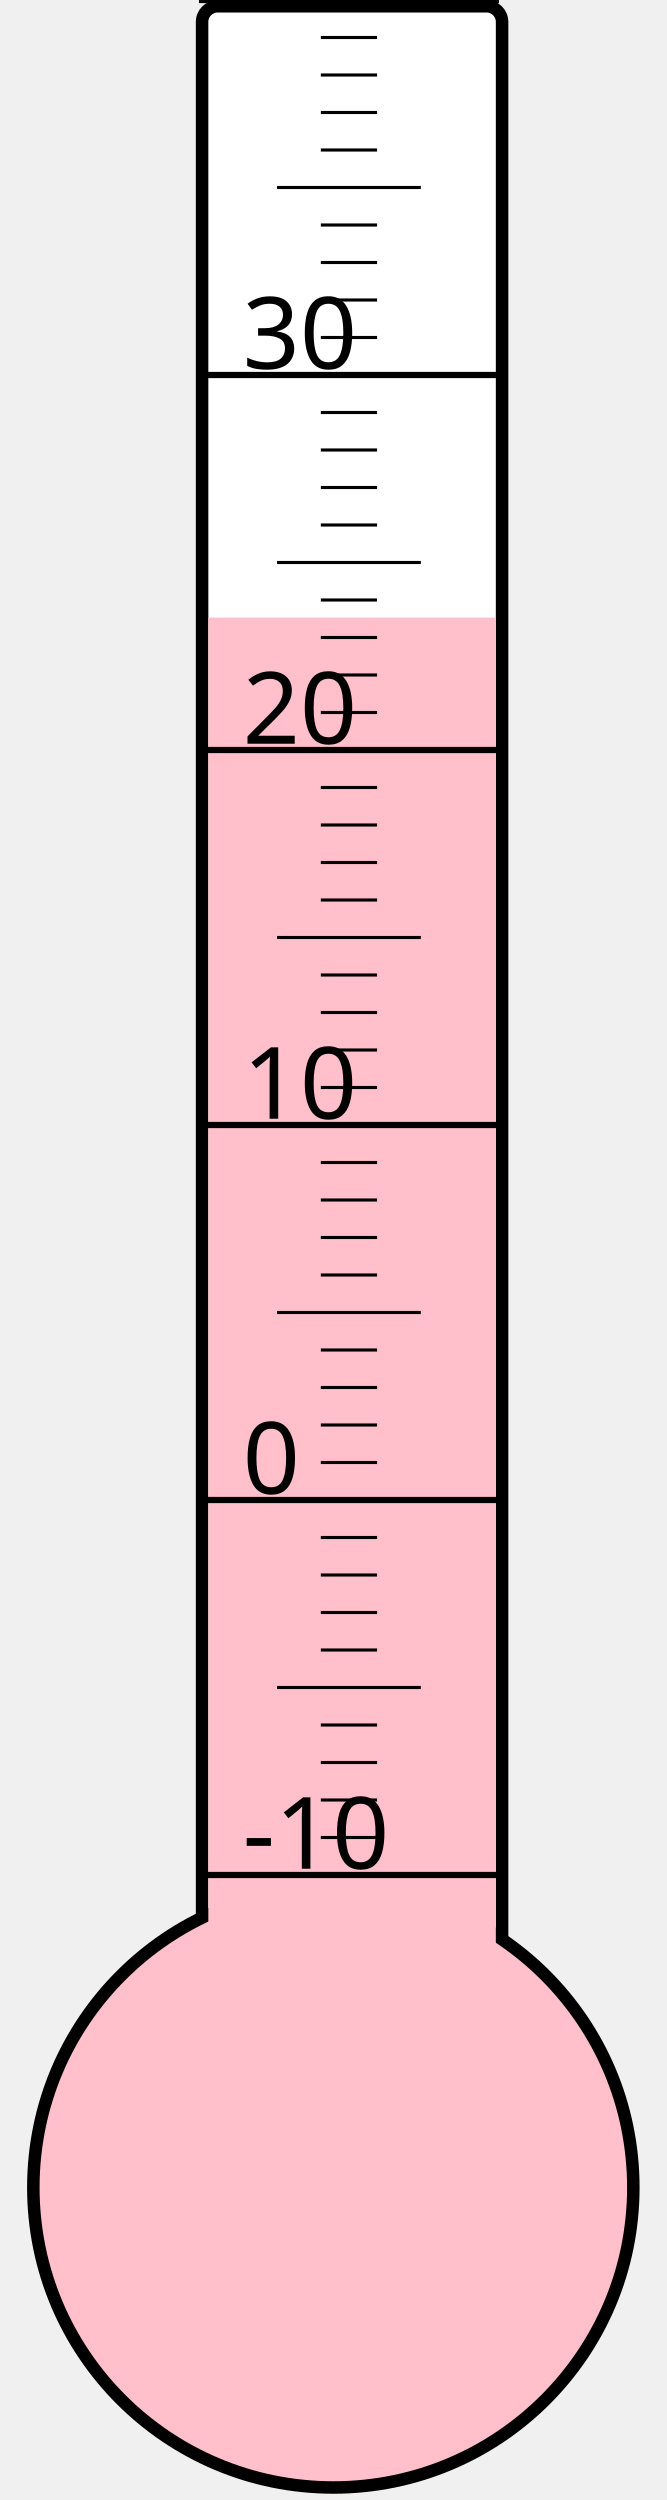
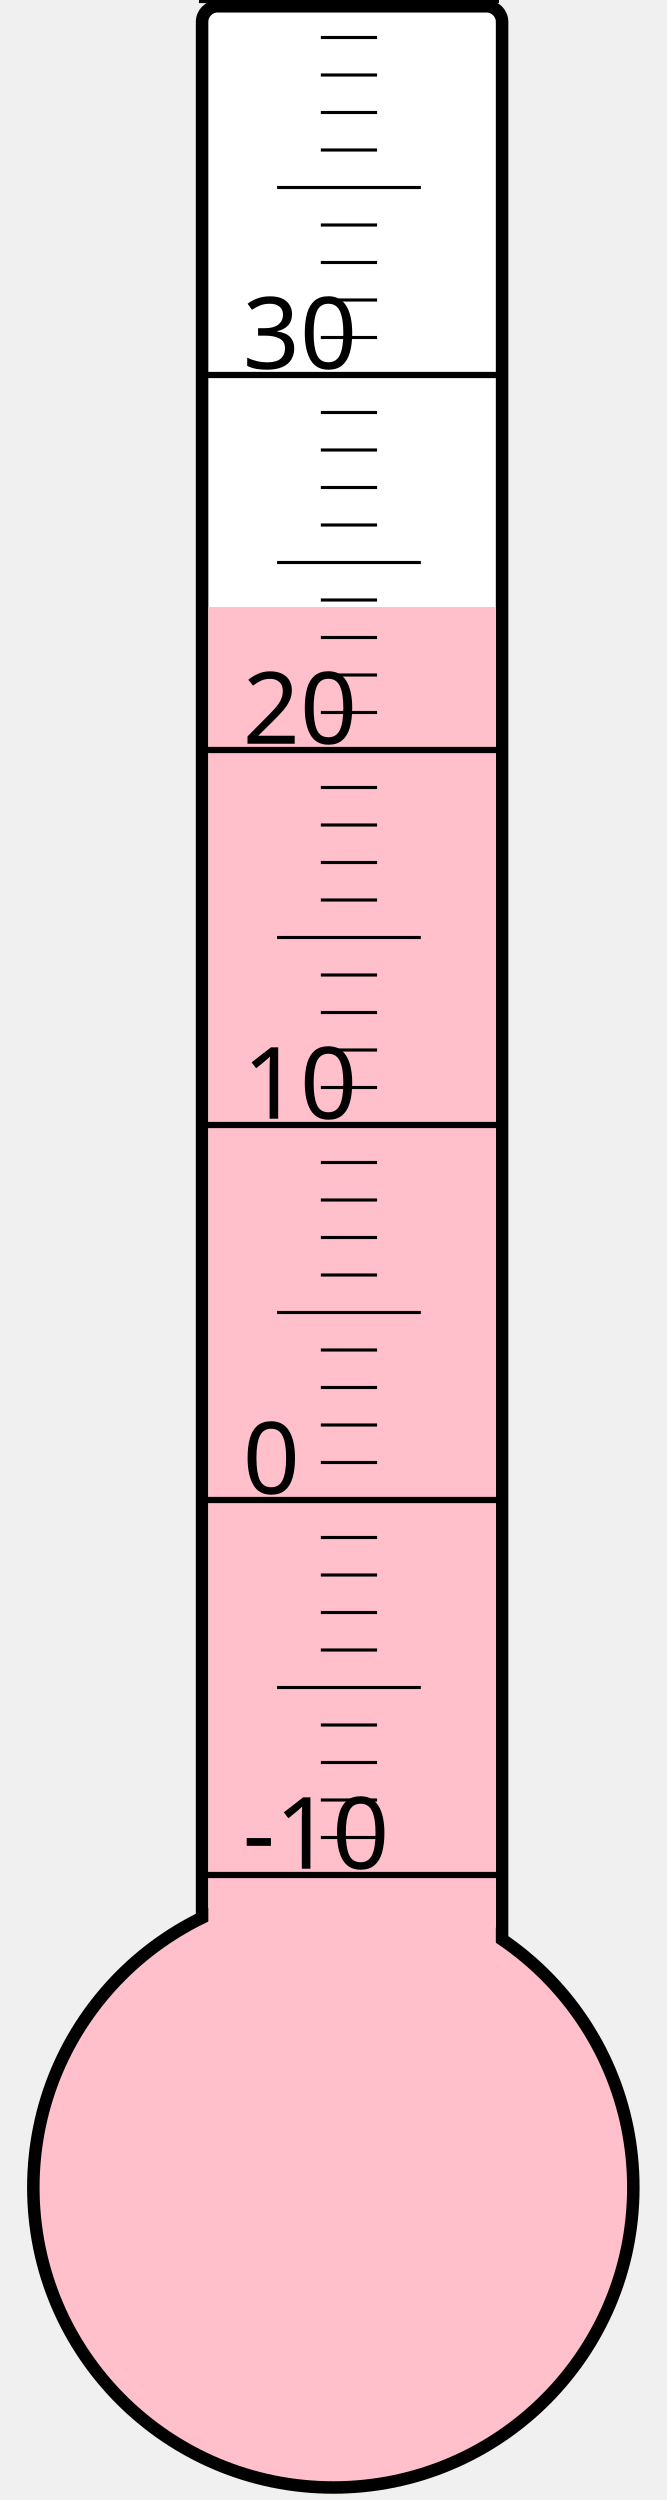
<svg xmlns="http://www.w3.org/2000/svg" width="40px" height="150px" viewBox="0 0 200 800">
  <rect width="200" height="800" x="0" y="0" style="fill: #ffffeb; fill-opacity: 0;" />
  <rect width="96" height="680" x="58" y="2" rx="5" ry="5" style="fill: white; fill-opacity: 1; stroke: black; stroke-width: 4;" />
  <circle cx="100" cy="700" r="96" style="fill: pink; stroke: black; stroke-width: 4;" />
-   <rect width="92" height="502.375" x="60" y="197.625" style="fill: pink; fill-opacity: 1; stroke-width: 0;" />
+   <rect width="92" height="505.75" x="60" y="194.25" style="fill: pink; fill-opacity: 1; stroke-width: 0;" />
  <text x="71" y="598" style="font-family: sans-serif; font-size: 24pt;">-10</text>
  <text x="71" y="478" style="font-family: sans-serif; font-size: 24pt;">0</text>
  <text x="71" y="358" style="font-family: sans-serif; font-size: 24pt;">10</text>
  <text x="71" y="238" style="font-family: sans-serif; font-size: 24pt;">20</text>
  <text x="71" y="118" style="font-family: sans-serif; font-size: 24pt;">30</text>
  <g style="stroke: black;">
    <line x1="57" y1="600" x2="153" y2="600" style="stroke-width: 2;" />
    <line x1="96" y1="588" x2="114" y2="588" style="stroke-width: 1;" />
    <line x1="96" y1="576" x2="114" y2="576" style="stroke-width: 1;" />
    <line x1="96" y1="564" x2="114" y2="564" style="stroke-width: 1;" />
    <line x1="96" y1="552" x2="114" y2="552" style="stroke-width: 1;" />
    <line x1="82" y1="540" x2="128" y2="540" style="stroke-width: 1;" />
    <line x1="96" y1="528" x2="114" y2="528" style="stroke-width: 1;" />
    <line x1="96" y1="516" x2="114" y2="516" style="stroke-width: 1;" />
    <line x1="96" y1="504" x2="114" y2="504" style="stroke-width: 1;" />
    <line x1="96" y1="492" x2="114" y2="492" style="stroke-width: 1;" />
    <line x1="57" y1="480" x2="153" y2="480" style="stroke-width: 2;" />
    <line x1="96" y1="468" x2="114" y2="468" style="stroke-width: 1;" />
    <line x1="96" y1="456" x2="114" y2="456" style="stroke-width: 1;" />
    <line x1="96" y1="444" x2="114" y2="444" style="stroke-width: 1;" />
    <line x1="96" y1="432" x2="114" y2="432" style="stroke-width: 1;" />
    <line x1="82" y1="420" x2="128" y2="420" style="stroke-width: 1;" />
    <line x1="96" y1="408" x2="114" y2="408" style="stroke-width: 1;" />
    <line x1="96" y1="396" x2="114" y2="396" style="stroke-width: 1;" />
    <line x1="96" y1="384" x2="114" y2="384" style="stroke-width: 1;" />
    <line x1="96" y1="372" x2="114" y2="372" style="stroke-width: 1;" />
    <line x1="57" y1="360" x2="153" y2="360" style="stroke-width: 2;" />
    <line x1="96" y1="348" x2="114" y2="348" style="stroke-width: 1;" />
    <line x1="96" y1="336" x2="114" y2="336" style="stroke-width: 1;" />
    <line x1="96" y1="324" x2="114" y2="324" style="stroke-width: 1;" />
    <line x1="96" y1="312" x2="114" y2="312" style="stroke-width: 1;" />
    <line x1="82" y1="300" x2="128" y2="300" style="stroke-width: 1;" />
    <line x1="96" y1="288" x2="114" y2="288" style="stroke-width: 1;" />
    <line x1="96" y1="276" x2="114" y2="276" style="stroke-width: 1;" />
    <line x1="96" y1="264" x2="114" y2="264" style="stroke-width: 1;" />
    <line x1="96" y1="252" x2="114" y2="252" style="stroke-width: 1;" />
    <line x1="57" y1="240" x2="153" y2="240" style="stroke-width: 2;" />
    <line x1="96" y1="228" x2="114" y2="228" style="stroke-width: 1;" />
    <line x1="96" y1="216" x2="114" y2="216" style="stroke-width: 1;" />
    <line x1="96" y1="204" x2="114" y2="204" style="stroke-width: 1;" />
    <line x1="96" y1="192" x2="114" y2="192" style="stroke-width: 1;" />
    <line x1="82" y1="180" x2="128" y2="180" style="stroke-width: 1;" />
    <line x1="96" y1="168" x2="114" y2="168" style="stroke-width: 1;" />
    <line x1="96" y1="156" x2="114" y2="156" style="stroke-width: 1;" />
    <line x1="96" y1="144" x2="114" y2="144" style="stroke-width: 1;" />
    <line x1="96" y1="132" x2="114" y2="132" style="stroke-width: 1;" />
    <line x1="57" y1="120" x2="153" y2="120" style="stroke-width: 2;" />
    <line x1="96" y1="108" x2="114" y2="108" style="stroke-width: 1;" />
    <line x1="96" y1="96" x2="114" y2="96" style="stroke-width: 1;" />
    <line x1="96" y1="84" x2="114" y2="84" style="stroke-width: 1;" />
    <line x1="96" y1="72" x2="114" y2="72" style="stroke-width: 1;" />
    <line x1="82" y1="60" x2="128" y2="60" style="stroke-width: 1;" />
    <line x1="96" y1="48" x2="114" y2="48" style="stroke-width: 1;" />
    <line x1="96" y1="36" x2="114" y2="36" style="stroke-width: 1;" />
    <line x1="96" y1="24" x2="114" y2="24" style="stroke-width: 1;" />
    <line x1="96" y1="12" x2="114" y2="12" style="stroke-width: 1;" />
    <line x1="57" y1="0" x2="153" y2="0" style="stroke-width: 2;" />
  </g>
</svg>
